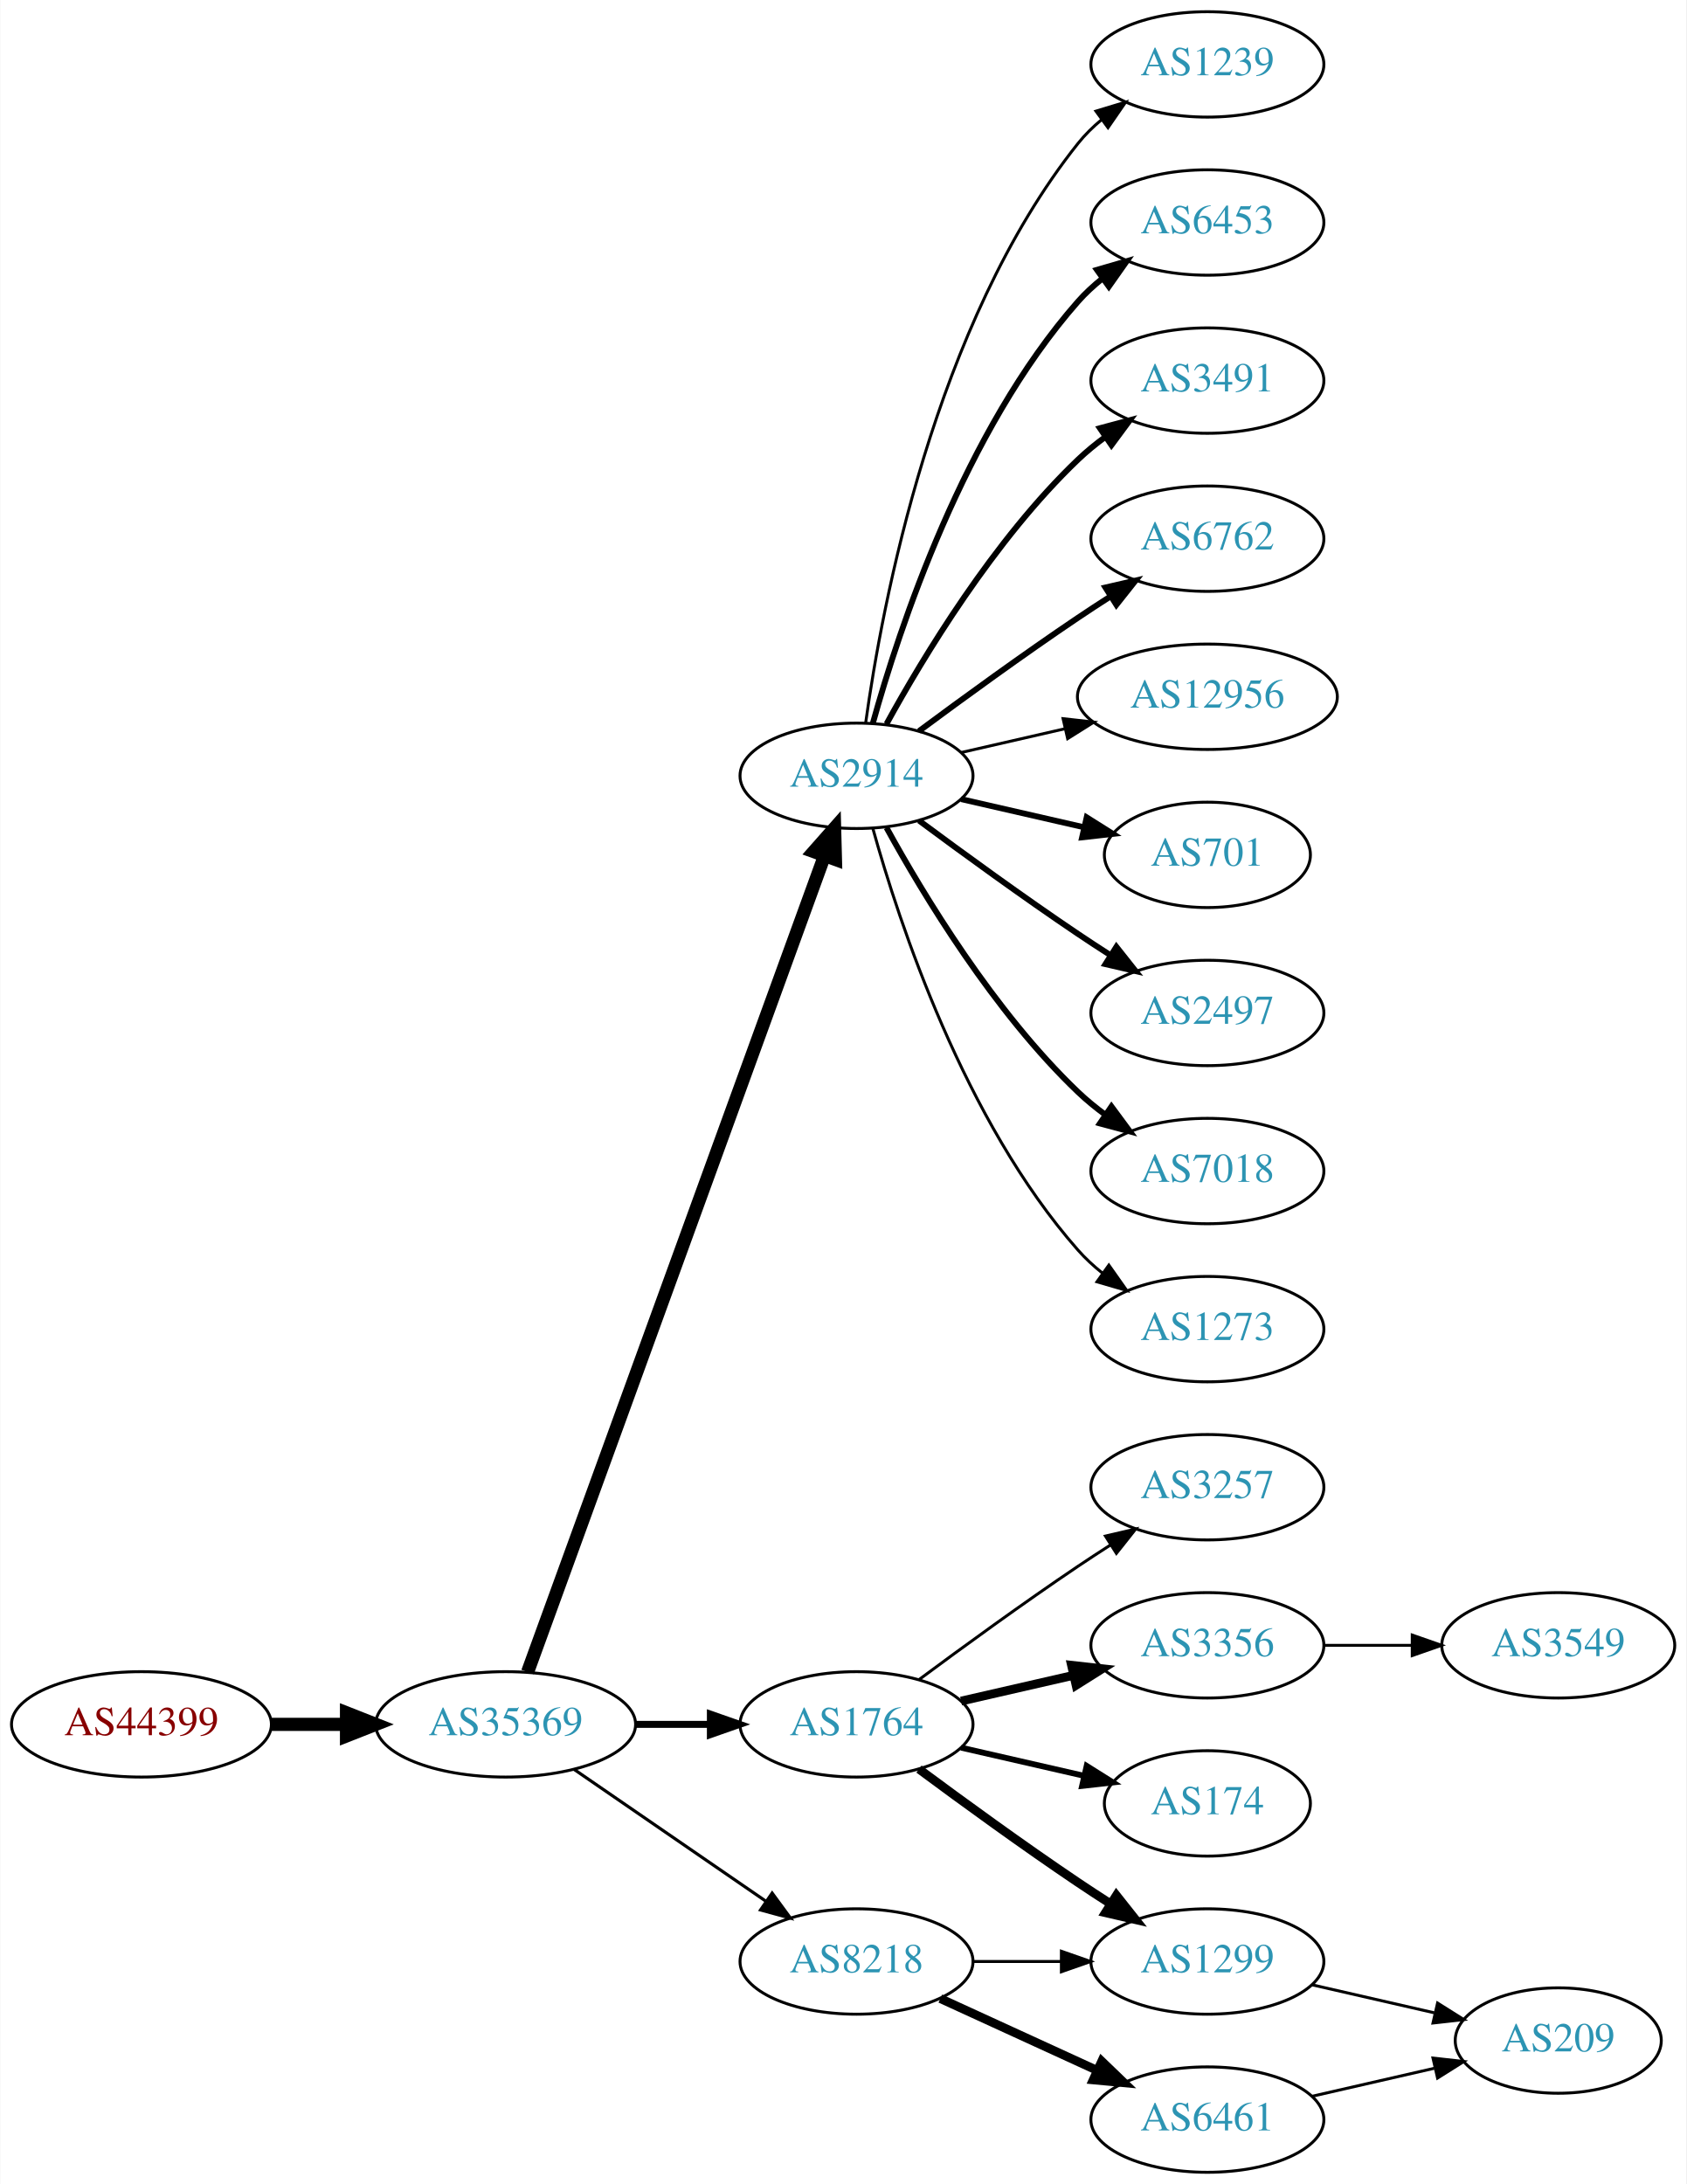
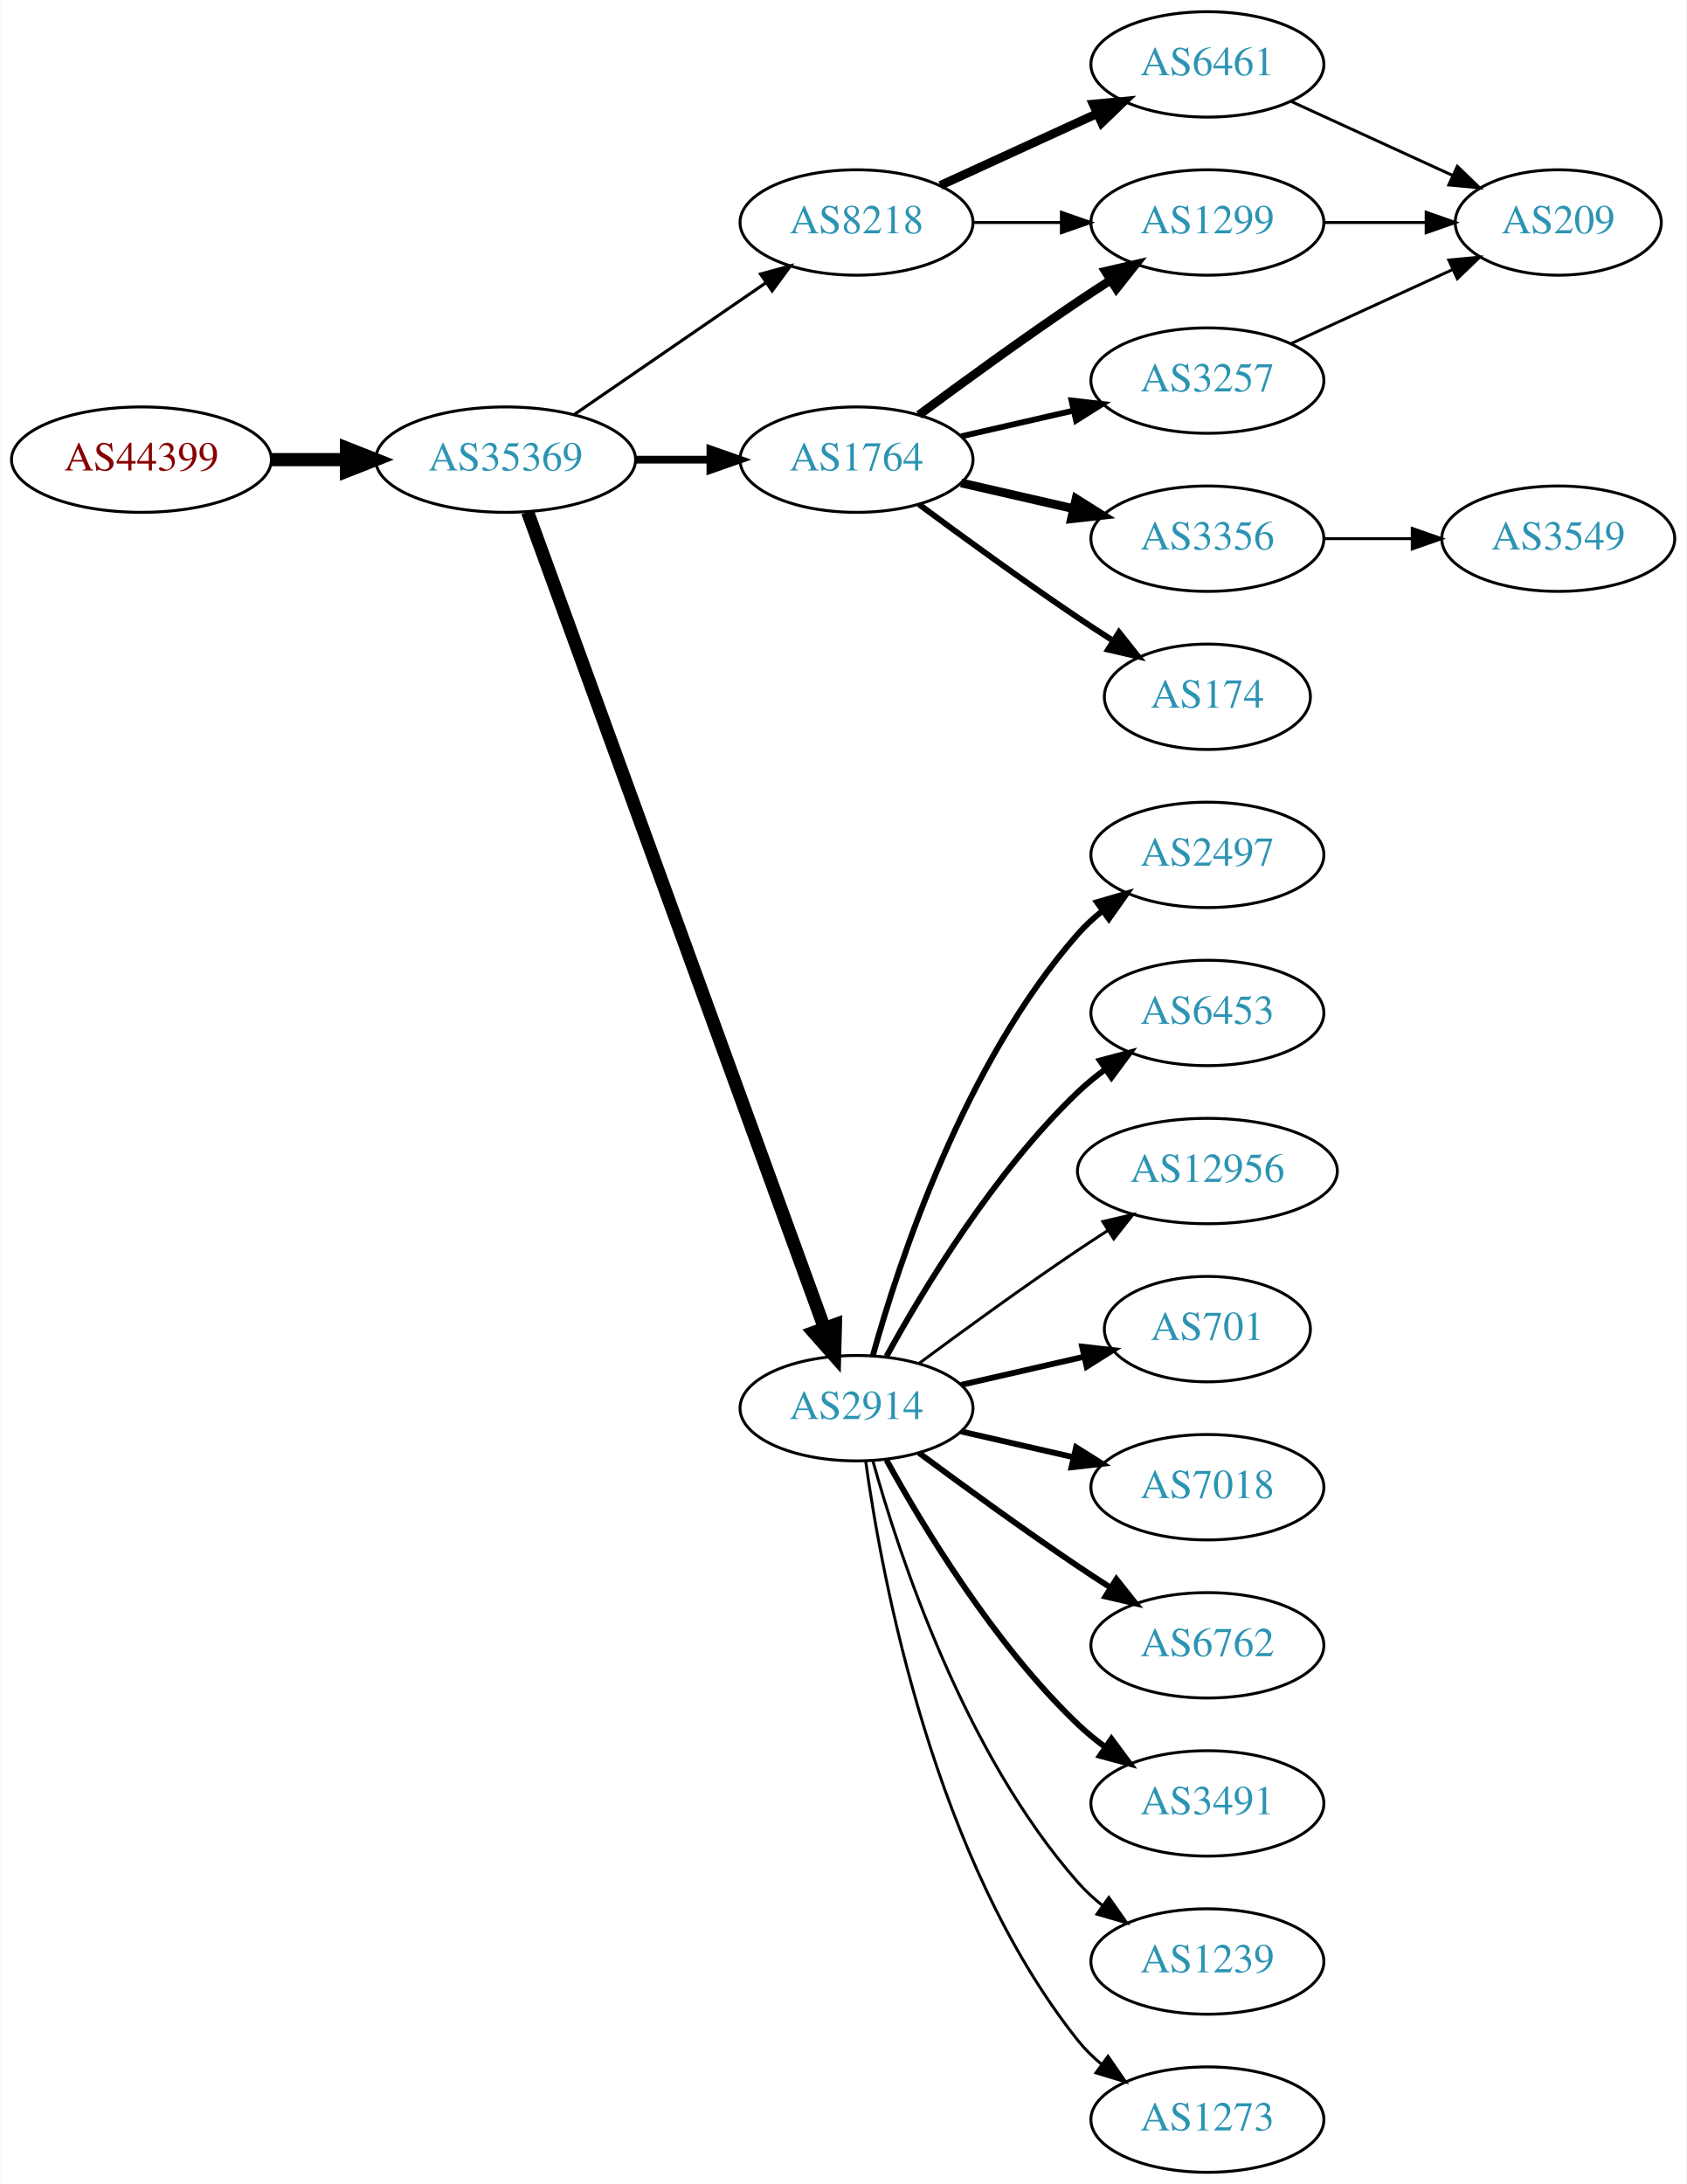
<svg xmlns="http://www.w3.org/2000/svg" xmlns:xlink="http://www.w3.org/1999/xlink" width="576pt" height="746pt" viewBox="0.00 0.00 575.76 746.00">
  <g id="graph0" class="graph" transform="scale(1 1) rotate(0) translate(4 742)">
    <polygon fill="white" stroke="none" points="-4,4 -4,-742 571.762,-742 571.762,4 -4,4" />
    <g id="node1" class="node">
      <g id="a_node1">
        <a xlink:href="/asn/44399" xlink:title="AS44399 ~ FH OOe Studienbetriebs GmbH [AT]">
-           <ellipse fill="#ffffff" stroke="black" cx="44.196" cy="-153" rx="44.393" ry="18" />
-           <text text-anchor="middle" x="44.196" y="-149.3" font-family="Times,serif" font-size="14.00" fill="#880000">AS44399</text>
+           <ellipse fill="#ffffff" stroke="black" cx="44.196" cy="-585" rx="44.393" ry="18" />
+           <text text-anchor="middle" x="44.196" y="-581.3" font-family="Times,serif" font-size="14.00" fill="#880000">AS44399</text>
        </a>
      </g>
    </g>
    <g id="node2" class="node">
      <g id="a_node2">
        <a xlink:href="/asn/35369" xlink:title="AS35369 ~ LINZAG-TELEKOM-AS [AT]">
-           <ellipse fill="#ffffff" stroke="black" cx="168.588" cy="-153" rx="44.393" ry="18" />
-           <text text-anchor="middle" x="168.588" y="-149.3" font-family="Times,serif" font-size="14.00" fill="#2c94b3">AS35369</text>
+           <ellipse fill="#ffffff" stroke="black" cx="168.588" cy="-585" rx="44.393" ry="18" />
+           <text text-anchor="middle" x="168.588" y="-581.3" font-family="Times,serif" font-size="14.00" fill="#2c94b3">AS35369</text>
        </a>
      </g>
    </g>
    <g id="edge1" class="edge">
-       <path fill="none" stroke="black" stroke-width="4.5" d="M88.692,-153C96.898,-153 105.569,-153 114.041,-153" />
-       <polygon fill="black" stroke="black" stroke-width="4.5" points="114.233,-156.938 124.233,-153 114.233,-149.063 114.233,-156.938" />
+       <path fill="none" stroke="black" stroke-width="4.5" d="M88.692,-585C96.898,-585 105.569,-585 114.041,-585" />
+       <polygon fill="black" stroke="black" stroke-width="4.5" points="114.233,-588.938 124.233,-585 114.233,-581.063 114.233,-588.938" />
    </g>
    <g id="node3" class="node">
      <g id="a_node3">
-         <a xlink:href="/asn/2914" xlink:title="AS2914 ~ NTT America, Inc. [US]">
-           <ellipse fill="#ffffff" stroke="black" cx="288.431" cy="-477" rx="39.794" ry="18" />
-           <text text-anchor="middle" x="288.431" y="-473.3" font-family="Times,serif" font-size="14.00" fill="#2c94b3">AS2914</text>
+         <a xlink:href="/asn/8218" xlink:title="AS8218 ~ legacy Neotelecoms [FR]">
+           <ellipse fill="#ffffff" stroke="black" cx="288.431" cy="-666" rx="39.794" ry="18" />
+           <text text-anchor="middle" x="288.431" y="-662.3" font-family="Times,serif" font-size="14.00" fill="#2c94b3">AS8218</text>
        </a>
      </g>
    </g>
    <g id="edge2" class="edge">
-       <path fill="none" stroke="black" stroke-width="4.5" d="M176.092,-170.881C195.649,-224.651 254.016,-385.129 277.491,-449.67" />
-       <polygon fill="black" stroke="black" stroke-width="4.5" points="273.829,-451.122 280.947,-459.174 281.23,-448.431 273.829,-451.122" />
+       <path fill="none" stroke="black" stroke-width="1.059" d="M192.031,-600.426C210.612,-613.198 237.173,-631.455 257.553,-645.463" />
+       <polygon fill="black" stroke="black" stroke-width="1.059" points="255.643,-648.398 265.867,-651.178 259.609,-642.629 255.643,-648.398" />
    </g>
    <g id="node4" class="node">
      <g id="a_node4">
-         <a xlink:href="/asn/1764" xlink:title="AS1764 ~ NEXTLAYER-AS [AT]">
-           <ellipse fill="#ffffff" stroke="black" cx="288.431" cy="-153" rx="39.794" ry="18" />
-           <text text-anchor="middle" x="288.431" y="-149.3" font-family="Times,serif" font-size="14.00" fill="#2c94b3">AS1764</text>
+         <a xlink:href="/asn/2914" xlink:title="AS2914 ~ NTT America, Inc. [US]">
+           <ellipse fill="#ffffff" stroke="black" cx="288.431" cy="-261" rx="39.794" ry="18" />
+           <text text-anchor="middle" x="288.431" y="-257.3" font-family="Times,serif" font-size="14.00" fill="#2c94b3">AS2914</text>
        </a>
      </g>
    </g>
    <g id="edge3" class="edge">
-       <path fill="none" stroke="black" stroke-width="2.382" d="M212.799,-153C221.112,-153 229.875,-153 238.357,-153" />
-       <polygon fill="black" stroke="black" stroke-width="2.382" points="238.516,-156.5 248.516,-153 238.516,-149.5 238.516,-156.5" />
+       <path fill="none" stroke="black" stroke-width="4.5" d="M176.092,-567.119C195.649,-513.349 254.016,-352.871 277.491,-288.33" />
+       <polygon fill="black" stroke="black" stroke-width="4.5" points="281.23,-289.569 280.947,-278.826 273.829,-286.878 281.23,-289.569" />
    </g>
    <g id="node5" class="node">
      <g id="a_node5">
-         <a xlink:href="/asn/8218" xlink:title="AS8218 ~ legacy Neotelecoms [FR]">
-           <ellipse fill="#ffffff" stroke="black" cx="288.431" cy="-72" rx="39.794" ry="18" />
-           <text text-anchor="middle" x="288.431" y="-68.3" font-family="Times,serif" font-size="14.00" fill="#2c94b3">AS8218</text>
+         <a xlink:href="/asn/1764" xlink:title="AS1764 ~ NEXTLAYER-AS [AT]">
+           <ellipse fill="#ffffff" stroke="black" cx="288.431" cy="-585" rx="39.794" ry="18" />
+           <text text-anchor="middle" x="288.431" y="-581.3" font-family="Times,serif" font-size="14.00" fill="#2c94b3">AS1764</text>
        </a>
      </g>
    </g>
    <g id="edge4" class="edge">
-       <path fill="none" stroke="black" stroke-width="1.059" d="M192.031,-137.574C210.612,-124.802 237.173,-106.545 257.553,-92.537" />
-       <polygon fill="black" stroke="black" stroke-width="1.059" points="259.609,-95.371 265.867,-86.822 255.643,-89.602 259.609,-95.371" />
+       <path fill="none" stroke="black" stroke-width="2.647" d="M212.799,-585C221.112,-585 229.875,-585 238.357,-585" />
+       <polygon fill="black" stroke="black" stroke-width="2.647" points="238.516,-588.5 248.516,-585 238.516,-581.5 238.516,-588.5" />
    </g>
    <g id="node6" class="node">
      <g id="a_node6">
-         <a xlink:href="/asn/1239" xlink:title="AS1239 ~ Sprint [US]">
+         <a xlink:href="/asn/6461" xlink:title="AS6461 ~ Zayo Bandwidth [US]">
          <ellipse fill="#ffffff" stroke="black" cx="408.273" cy="-720" rx="39.794" ry="18" />
-           <text text-anchor="middle" x="408.273" y="-716.3" font-family="Times,serif" font-size="14.00" fill="#2c94b3">AS1239</text>
+           <text text-anchor="middle" x="408.273" y="-716.3" font-family="Times,serif" font-size="14.00" fill="#2c94b3">AS6461</text>
        </a>
      </g>
    </g>
    <g id="edge5" class="edge">
-       <path fill="none" stroke="black" d="M291.57,-495.17C297.07,-534.974 314.896,-631.233 364.077,-693 366.419,-695.94 369.173,-698.649 372.139,-701.121" />
-       <polygon fill="black" stroke="black" points="370.204,-704.042 380.345,-707.11 374.331,-698.388 370.204,-704.042" />
+       <path fill="none" stroke="black" stroke-width="3" d="M317.06,-678.661C333.017,-685.973 353.287,-695.261 370.57,-703.181" />
+       <polygon fill="black" stroke="black" stroke-width="3" points="369.269,-706.435 379.818,-707.419 372.185,-700.071 369.269,-706.435" />
    </g>
    <g id="node7" class="node">
      <g id="a_node7">
-         <a xlink:href="/asn/6453" xlink:title="AS6453 ~ TATA COMMUNICATIONS (AMERICA) INC [US]">
+         <a xlink:href="/asn/1299" xlink:title="AS1299 ~ Telia Carrier [EU]">
          <ellipse fill="#ffffff" stroke="black" cx="408.273" cy="-666" rx="39.794" ry="18" />
-           <text text-anchor="middle" x="408.273" y="-662.3" font-family="Times,serif" font-size="14.00" fill="#2c94b3">AS6453</text>
+           <text text-anchor="middle" x="408.273" y="-662.3" font-family="Times,serif" font-size="14.00" fill="#2c94b3">AS1299</text>
        </a>
      </g>
    </g>
    <g id="edge6" class="edge">
-       <path fill="none" stroke="black" stroke-width="2" d="M294.004,-494.946C302.909,-526.995 325.194,-594.842 364.077,-639 366.561,-641.821 369.411,-644.449 372.437,-646.871" />
-       <polygon fill="black" stroke="black" stroke-width="2" points="370.554,-649.828 380.726,-652.791 374.622,-644.131 370.554,-649.828" />
+       <path fill="none" stroke="black" d="M328.343,-666C337.897,-666 348.246,-666 358.209,-666" />
+       <polygon fill="black" stroke="black" points="358.402,-669.5 368.402,-666 358.402,-662.5 358.402,-669.5" />
    </g>
    <g id="node8" class="node">
      <g id="a_node8">
-         <a xlink:href="/asn/3491" xlink:title="AS3491 ~ PCCW Global, Inc. [US]">
-           <ellipse fill="#ffffff" stroke="black" cx="408.273" cy="-612" rx="39.794" ry="18" />
-           <text text-anchor="middle" x="408.273" y="-608.3" font-family="Times,serif" font-size="14.00" fill="#2c94b3">AS3491</text>
+         <a xlink:href="/asn/2497" xlink:title="AS2497 ~ Internet Initiative Japan Inc. [JP]">
+           <ellipse fill="#ffffff" stroke="black" cx="408.273" cy="-450" rx="39.794" ry="18" />
+           <text text-anchor="middle" x="408.273" y="-446.3" font-family="Times,serif" font-size="14.00" fill="#2c94b3">AS2497</text>
        </a>
      </g>
    </g>
    <g id="edge7" class="edge">
-       <path fill="none" stroke="black" stroke-width="2" d="M298.672,-494.713C311.218,-517.561 335.394,-557.611 364.077,-585 366.946,-587.739 370.134,-590.347 373.443,-592.785" />
-       <polygon fill="black" stroke="black" stroke-width="2" points="371.567,-595.742 381.803,-598.477 375.507,-589.956 371.567,-595.742" />
+       <path fill="none" stroke="black" stroke-width="2" d="M294.004,-278.946C302.909,-310.995 325.194,-378.842 364.077,-423 366.561,-425.821 369.411,-428.449 372.437,-430.871" />
+       <polygon fill="black" stroke="black" stroke-width="2" points="370.554,-433.828 380.726,-436.791 374.622,-428.131 370.554,-433.828" />
    </g>
    <g id="node9" class="node">
      <g id="a_node9">
-         <a xlink:href="/asn/6762" xlink:title="AS6762 ~ TELECOM ITALIA SPARKLE S.p.A. [IT]">
-           <ellipse fill="#ffffff" stroke="black" cx="408.273" cy="-558" rx="39.794" ry="18" />
-           <text text-anchor="middle" x="408.273" y="-554.3" font-family="Times,serif" font-size="14.00" fill="#2c94b3">AS6762</text>
+         <a xlink:href="/asn/6453" xlink:title="AS6453 ~ TATA COMMUNICATIONS (AMERICA) INC [US]">
+           <ellipse fill="#ffffff" stroke="black" cx="408.273" cy="-396" rx="39.794" ry="18" />
+           <text text-anchor="middle" x="408.273" y="-392.3" font-family="Times,serif" font-size="14.00" fill="#2c94b3">AS6453</text>
        </a>
      </g>
    </g>
    <g id="edge8" class="edge">
-       <path fill="none" stroke="black" stroke-width="2" d="M309.761,-492.277C324.623,-503.304 345.368,-518.407 364.077,-531 367.626,-533.389 371.377,-535.839 375.125,-538.242" />
-       <polygon fill="black" stroke="black" stroke-width="2" points="373.451,-541.325 383.774,-543.712 377.193,-535.409 373.451,-541.325" />
+       <path fill="none" stroke="black" stroke-width="2" d="M298.672,-278.713C311.218,-301.561 335.394,-341.611 364.077,-369 366.946,-371.739 370.134,-374.347 373.443,-376.785" />
+       <polygon fill="black" stroke="black" stroke-width="2" points="371.567,-379.742 381.803,-382.477 375.507,-373.956 371.567,-379.742" />
    </g>
    <g id="node10" class="node">
      <g id="a_node10">
        <a xlink:href="/asn/12956" xlink:title="AS12956 ~ TELXIUS [ES]">
-           <ellipse fill="#ffffff" stroke="black" cx="408.273" cy="-504" rx="44.393" ry="18" />
-           <text text-anchor="middle" x="408.273" y="-500.3" font-family="Times,serif" font-size="14.00" fill="#2c94b3">AS12956</text>
+           <ellipse fill="#ffffff" stroke="black" cx="408.273" cy="-342" rx="44.393" ry="18" />
+           <text text-anchor="middle" x="408.273" y="-338.3" font-family="Times,serif" font-size="14.00" fill="#2c94b3">AS12956</text>
        </a>
      </g>
    </g>
    <g id="edge9" class="edge">
-       <path fill="none" stroke="black" d="M324.15,-484.955C335.289,-487.507 347.824,-490.379 359.717,-493.104" />
-       <polygon fill="black" stroke="black" points="358.982,-496.526 369.511,-495.348 360.545,-489.703 358.982,-496.526" />
+       <path fill="none" stroke="black" d="M309.761,-276.277C324.623,-287.304 345.368,-302.407 364.077,-315 367.367,-317.215 370.83,-319.482 374.304,-321.715" />
+       <polygon fill="black" stroke="black" points="372.552,-324.748 382.872,-327.148 376.301,-318.837 372.552,-324.748" />
    </g>
    <g id="node11" class="node">
      <g id="a_node11">
        <a xlink:href="/asn/701" xlink:title="AS701 ~ UUNET [US]">
-           <ellipse fill="#ffffff" stroke="black" cx="408.273" cy="-450" rx="35.194" ry="18" />
-           <text text-anchor="middle" x="408.273" y="-446.3" font-family="Times,serif" font-size="14.00" fill="#2c94b3">AS701</text>
+           <ellipse fill="#ffffff" stroke="black" cx="408.273" cy="-288" rx="35.194" ry="18" />
+           <text text-anchor="middle" x="408.273" y="-284.3" font-family="Times,serif" font-size="14.00" fill="#2c94b3">AS701</text>
        </a>
      </g>
    </g>
    <g id="edge10" class="edge">
-       <path fill="none" stroke="black" stroke-width="2" d="M324.15,-469.045C337.243,-466.045 352.265,-462.604 365.906,-459.478" />
-       <polygon fill="black" stroke="black" stroke-width="2" points="367.047,-462.807 376.013,-457.162 365.484,-455.984 367.047,-462.807" />
+       <path fill="none" stroke="black" stroke-width="2" d="M324.15,-268.955C337.243,-271.955 352.265,-275.396 365.906,-278.522" />
+       <polygon fill="black" stroke="black" stroke-width="2" points="365.484,-282.016 376.013,-280.838 367.047,-275.193 365.484,-282.016" />
    </g>
    <g id="node12" class="node">
      <g id="a_node12">
-         <a xlink:href="/asn/2497" xlink:title="AS2497 ~ Internet Initiative Japan Inc. [JP]">
-           <ellipse fill="#ffffff" stroke="black" cx="408.273" cy="-396" rx="39.794" ry="18" />
-           <text text-anchor="middle" x="408.273" y="-392.3" font-family="Times,serif" font-size="14.00" fill="#2c94b3">AS2497</text>
+         <a xlink:href="/asn/7018" xlink:title="AS7018 ~ AT&amp;T Services, Inc. [US]">
+           <ellipse fill="#ffffff" stroke="black" cx="408.273" cy="-234" rx="39.794" ry="18" />
+           <text text-anchor="middle" x="408.273" y="-230.3" font-family="Times,serif" font-size="14.00" fill="#2c94b3">AS7018</text>
        </a>
      </g>
    </g>
    <g id="edge11" class="edge">
-       <path fill="none" stroke="black" stroke-width="2" d="M309.761,-461.723C324.623,-450.696 345.368,-435.593 364.077,-423 367.626,-420.611 371.377,-418.161 375.125,-415.758" />
-       <polygon fill="black" stroke="black" stroke-width="2" points="377.193,-418.591 383.774,-410.288 373.451,-412.675 377.193,-418.591" />
+       <path fill="none" stroke="black" stroke-width="2" d="M324.15,-253.045C336.15,-250.296 349.771,-247.175 362.463,-244.267" />
+       <polygon fill="black" stroke="black" stroke-width="2" points="363.429,-247.636 372.395,-241.991 361.866,-240.813 363.429,-247.636" />
    </g>
    <g id="node13" class="node">
      <g id="a_node13">
-         <a xlink:href="/asn/7018" xlink:title="AS7018 ~ AT&amp;T Services, Inc. [US]">
-           <ellipse fill="#ffffff" stroke="black" cx="408.273" cy="-342" rx="39.794" ry="18" />
-           <text text-anchor="middle" x="408.273" y="-338.3" font-family="Times,serif" font-size="14.00" fill="#2c94b3">AS7018</text>
+         <a xlink:href="/asn/6762" xlink:title="AS6762 ~ TELECOM ITALIA SPARKLE S.p.A. [IT]">
+           <ellipse fill="#ffffff" stroke="black" cx="408.273" cy="-180" rx="39.794" ry="18" />
+           <text text-anchor="middle" x="408.273" y="-176.3" font-family="Times,serif" font-size="14.00" fill="#2c94b3">AS6762</text>
        </a>
      </g>
    </g>
    <g id="edge12" class="edge">
-       <path fill="none" stroke="black" stroke-width="2" d="M298.672,-459.287C311.218,-436.439 335.394,-396.389 364.077,-369 366.946,-366.261 370.134,-363.653 373.443,-361.215" />
-       <polygon fill="black" stroke="black" stroke-width="2" points="375.507,-364.044 381.803,-355.523 371.567,-358.258 375.507,-364.044" />
+       <path fill="none" stroke="black" stroke-width="2" d="M309.761,-245.723C324.623,-234.696 345.368,-219.593 364.077,-207 367.626,-204.611 371.377,-202.161 375.125,-199.758" />
+       <polygon fill="black" stroke="black" stroke-width="2" points="377.193,-202.591 383.774,-194.288 373.451,-196.675 377.193,-202.591" />
    </g>
    <g id="node14" class="node">
      <g id="a_node14">
-         <a xlink:href="/asn/1273" xlink:title="AS1273 ~ Vodafone Group PLC [EU]">
-           <ellipse fill="#ffffff" stroke="black" cx="408.273" cy="-288" rx="39.794" ry="18" />
-           <text text-anchor="middle" x="408.273" y="-284.3" font-family="Times,serif" font-size="14.00" fill="#2c94b3">AS1273</text>
+         <a xlink:href="/asn/3491" xlink:title="AS3491 ~ PCCW Global, Inc. [US]">
+           <ellipse fill="#ffffff" stroke="black" cx="408.273" cy="-126" rx="39.794" ry="18" />
+           <text text-anchor="middle" x="408.273" y="-122.3" font-family="Times,serif" font-size="14.00" fill="#2c94b3">AS3491</text>
        </a>
      </g>
    </g>
    <g id="edge13" class="edge">
-       <path fill="none" stroke="black" d="M294.004,-459.054C302.909,-427.005 325.194,-359.158 364.077,-315 366.561,-312.179 369.411,-309.551 372.437,-307.129" />
-       <polygon fill="black" stroke="black" points="374.622,-309.869 380.726,-301.209 370.554,-304.172 374.622,-309.869" />
+       <path fill="none" stroke="black" stroke-width="2" d="M298.672,-243.287C311.218,-220.439 335.394,-180.389 364.077,-153 366.946,-150.261 370.134,-147.653 373.443,-145.215" />
+       <polygon fill="black" stroke="black" stroke-width="2" points="375.507,-148.044 381.803,-139.523 371.567,-142.258 375.507,-148.044" />
    </g>
    <g id="node15" class="node">
      <g id="a_node15">
-         <a xlink:href="/asn/3257" xlink:title="AS3257 ~ GTT [DE]">
-           <ellipse fill="#ffffff" stroke="black" cx="408.273" cy="-234" rx="39.794" ry="18" />
-           <text text-anchor="middle" x="408.273" y="-230.3" font-family="Times,serif" font-size="14.00" fill="#2c94b3">AS3257</text>
+         <a xlink:href="/asn/1239" xlink:title="AS1239 ~ Sprint [US]">
+           <ellipse fill="#ffffff" stroke="black" cx="408.273" cy="-72" rx="39.794" ry="18" />
+           <text text-anchor="middle" x="408.273" y="-68.3" font-family="Times,serif" font-size="14.00" fill="#2c94b3">AS1239</text>
        </a>
      </g>
    </g>
    <g id="edge14" class="edge">
-       <path fill="none" stroke="black" d="M309.761,-168.277C324.623,-179.304 345.368,-194.407 364.077,-207 367.626,-209.389 371.377,-211.839 375.125,-214.242" />
-       <polygon fill="black" stroke="black" points="373.451,-217.325 383.774,-219.712 377.193,-211.409 373.451,-217.325" />
+       <path fill="none" stroke="black" d="M294.004,-243.054C302.909,-211.005 325.194,-143.158 364.077,-99 366.561,-96.179 369.411,-93.551 372.437,-91.129" />
+       <polygon fill="black" stroke="black" points="374.622,-93.869 380.726,-85.209 370.554,-88.172 374.622,-93.869" />
    </g>
    <g id="node16" class="node">
      <g id="a_node16">
-         <a xlink:href="/asn/3356" xlink:title="AS3356 ~ Level 3 Parent, LLC [US]">
-           <ellipse fill="#ffffff" stroke="black" cx="408.273" cy="-180" rx="39.794" ry="18" />
-           <text text-anchor="middle" x="408.273" y="-176.3" font-family="Times,serif" font-size="14.00" fill="#2c94b3">AS3356</text>
+         <a xlink:href="/asn/1273" xlink:title="AS1273 ~ Vodafone Group PLC [EU]">
+           <ellipse fill="#ffffff" stroke="black" cx="408.273" cy="-18" rx="39.794" ry="18" />
+           <text text-anchor="middle" x="408.273" y="-14.3" font-family="Times,serif" font-size="14.00" fill="#2c94b3">AS1273</text>
        </a>
      </g>
    </g>
    <g id="edge15" class="edge">
-       <path fill="none" stroke="black" stroke-width="3" d="M324.15,-160.955C336.15,-163.704 349.771,-166.825 362.463,-169.733" />
-       <polygon fill="black" stroke="black" stroke-width="3" points="361.866,-173.187 372.395,-172.009 363.429,-166.364 361.866,-173.187" />
+       <path fill="none" stroke="black" d="M291.57,-242.83C297.07,-203.026 314.896,-106.767 364.077,-45 366.419,-42.06 369.173,-39.351 372.139,-36.879" />
+       <polygon fill="black" stroke="black" points="374.331,-39.612 380.345,-30.89 370.204,-33.958 374.331,-39.612" />
+     </g>
+     <g id="edge19" class="edge">
+       <path fill="none" stroke="black" stroke-width="3" d="M309.761,-600.277C324.623,-611.304 345.368,-626.407 364.077,-639 367.626,-641.389 371.377,-643.839 375.125,-646.242" />
+       <polygon fill="black" stroke="black" stroke-width="3" points="373.451,-649.325 383.774,-651.712 377.193,-643.409 373.451,-649.325" />
    </g>
    <g id="node17" class="node">
      <g id="a_node17">
-         <a xlink:href="/asn/174" xlink:title="AS174 ~ Cogent Communications [US]">
-           <ellipse fill="#ffffff" stroke="black" cx="408.273" cy="-126" rx="35.194" ry="18" />
-           <text text-anchor="middle" x="408.273" y="-122.3" font-family="Times,serif" font-size="14.00" fill="#2c94b3">AS174</text>
+         <a xlink:href="/asn/3356" xlink:title="AS3356 ~ Level 3 Parent, LLC [US]">
+           <ellipse fill="#ffffff" stroke="black" cx="408.273" cy="-558" rx="39.794" ry="18" />
+           <text text-anchor="middle" x="408.273" y="-554.3" font-family="Times,serif" font-size="14.00" fill="#2c94b3">AS3356</text>
        </a>
      </g>
    </g>
    <g id="edge16" class="edge">
-       <path fill="none" stroke="black" stroke-width="2" d="M324.15,-145.045C337.243,-142.045 352.265,-138.604 365.906,-135.478" />
-       <polygon fill="black" stroke="black" stroke-width="2" points="367.047,-138.807 376.013,-133.162 365.484,-131.984 367.047,-138.807" />
+       <path fill="none" stroke="black" stroke-width="3" d="M324.15,-577.045C336.15,-574.296 349.771,-571.175 362.463,-568.267" />
+       <polygon fill="black" stroke="black" stroke-width="3" points="363.429,-571.636 372.395,-565.991 361.866,-564.813 363.429,-571.636" />
    </g>
    <g id="node18" class="node">
      <g id="a_node18">
-         <a xlink:href="/asn/1299" xlink:title="AS1299 ~ Telia Carrier [EU]">
-           <ellipse fill="#ffffff" stroke="black" cx="408.273" cy="-72" rx="39.794" ry="18" />
-           <text text-anchor="middle" x="408.273" y="-68.3" font-family="Times,serif" font-size="14.00" fill="#2c94b3">AS1299</text>
+         <a xlink:href="/asn/3257" xlink:title="AS3257 ~ GTT [DE]">
+           <ellipse fill="#ffffff" stroke="black" cx="408.273" cy="-612" rx="39.794" ry="18" />
+           <text text-anchor="middle" x="408.273" y="-608.3" font-family="Times,serif" font-size="14.00" fill="#2c94b3">AS3257</text>
        </a>
      </g>
    </g>
    <g id="edge17" class="edge">
-       <path fill="none" stroke="black" stroke-width="3" d="M309.761,-137.723C324.623,-126.696 345.368,-111.593 364.077,-99 367.626,-96.611 371.377,-94.161 375.125,-91.758" />
-       <polygon fill="black" stroke="black" stroke-width="3" points="377.193,-94.591 383.774,-86.288 373.451,-88.675 377.193,-94.591" />
-     </g>
-     <g id="edge20" class="edge">
-       <path fill="none" stroke="black" d="M328.343,-72C337.897,-72 348.246,-72 358.209,-72" />
-       <polygon fill="black" stroke="black" points="358.402,-75.5 368.402,-72 358.402,-68.5 358.402,-75.5" />
-     </g>
-     <g id="node20" class="node">
-       <g id="a_node20">
-         <a xlink:href="/asn/6461" xlink:title="AS6461 ~ Zayo Bandwidth [US]">
-           <ellipse fill="#ffffff" stroke="black" cx="408.273" cy="-18" rx="39.794" ry="18" />
-           <text text-anchor="middle" x="408.273" y="-14.3" font-family="Times,serif" font-size="14.00" fill="#2c94b3">AS6461</text>
-         </a>
-       </g>
-     </g>
-     <g id="edge19" class="edge">
-       <path fill="none" stroke="black" stroke-width="3" d="M317.06,-59.339C333.017,-52.027 353.287,-42.739 370.57,-34.819" />
-       <polygon fill="black" stroke="black" stroke-width="3" points="372.185,-37.929 379.818,-30.581 369.269,-31.565 372.185,-37.929" />
+       <path fill="none" stroke="black" stroke-width="2" d="M324.15,-592.955C336.15,-595.704 349.771,-598.825 362.463,-601.733" />
+       <polygon fill="black" stroke="black" stroke-width="2" points="361.866,-605.187 372.395,-604.009 363.429,-598.364 361.866,-605.187" />
    </g>
    <g id="node19" class="node">
      <g id="a_node19">
-         <a xlink:href="/asn/3549" xlink:title="AS3549 ~ Level 3 Parent, LLC [US]">
-           <ellipse fill="#ffffff" stroke="black" cx="528.116" cy="-180" rx="39.794" ry="18" />
-           <text text-anchor="middle" x="528.116" y="-176.3" font-family="Times,serif" font-size="14.00" fill="#2c94b3">AS3549</text>
+         <a xlink:href="/asn/174" xlink:title="AS174 ~ Cogent Communications [US]">
+           <ellipse fill="#ffffff" stroke="black" cx="408.273" cy="-504" rx="35.194" ry="18" />
+           <text text-anchor="middle" x="408.273" y="-500.3" font-family="Times,serif" font-size="14.00" fill="#2c94b3">AS174</text>
        </a>
      </g>
    </g>
    <g id="edge18" class="edge">
-       <path fill="none" stroke="black" d="M448.186,-180C457.739,-180 468.089,-180 478.052,-180" />
-       <polygon fill="black" stroke="black" points="478.244,-183.5 488.244,-180 478.244,-176.5 478.244,-183.5" />
+       <path fill="none" stroke="black" stroke-width="2" d="M309.761,-569.723C324.623,-558.696 345.368,-543.593 364.077,-531 367.895,-528.431 371.945,-525.79 375.975,-523.214" />
+       <polygon fill="black" stroke="black" stroke-width="2" points="378.079,-526.025 384.669,-517.729 374.344,-520.105 378.079,-526.025" />
    </g>
    <g id="node21" class="node">
      <g id="a_node21">
        <a xlink:href="/asn/209" xlink:title="AS209 ~ CenturyLink Communications, LLC [US]">
-           <ellipse fill="#ffffff" stroke="black" cx="528.116" cy="-45" rx="35.194" ry="18" />
-           <text text-anchor="middle" x="528.116" y="-41.3" font-family="Times,serif" font-size="14.00" fill="#2c94b3">AS209</text>
-         </a>
-       </g>
+           <ellipse fill="#ffffff" stroke="black" cx="528.116" cy="-666" rx="35.194" ry="18" />
+           <text text-anchor="middle" x="528.116" y="-662.3" font-family="Times,serif" font-size="14.00" fill="#2c94b3">AS209</text>
+         </a>
+       </g>
+     </g>
+     <g id="edge22" class="edge">
+       <path fill="none" stroke="black" d="M436.902,-707.339C453.318,-699.817 474.3,-690.202 491.897,-682.139" />
+       <polygon fill="black" stroke="black" points="493.641,-685.189 501.274,-677.842 490.725,-678.826 493.641,-685.189" />
    </g>
    <g id="edge21" class="edge">
-       <path fill="none" stroke="black" d="M443.993,-64.045C457.085,-61.045 472.107,-57.603 485.748,-54.478" />
-       <polygon fill="black" stroke="black" points="486.89,-57.807 495.855,-52.162 485.326,-50.984 486.89,-57.807" />
-     </g>
-     <g id="edge22" class="edge">
-       <path fill="none" stroke="black" d="M443.993,-25.955C457.085,-28.955 472.107,-32.397 485.748,-35.522" />
-       <polygon fill="black" stroke="black" points="485.326,-39.016 495.855,-37.838 486.89,-32.193 485.326,-39.016" />
+       <path fill="none" stroke="black" d="M448.186,-666C459.273,-666 471.432,-666 482.815,-666" />
+       <polygon fill="black" stroke="black" points="482.996,-669.5 492.996,-666 482.996,-662.5 482.996,-669.5" />
+     </g>
+     <g id="node20" class="node">
+       <g id="a_node20">
+         <a xlink:href="/asn/3549" xlink:title="AS3549 ~ Level 3 Parent, LLC [US]">
+           <ellipse fill="#ffffff" stroke="black" cx="528.116" cy="-558" rx="39.794" ry="18" />
+           <text text-anchor="middle" x="528.116" y="-554.3" font-family="Times,serif" font-size="14.00" fill="#2c94b3">AS3549</text>
+         </a>
+       </g>
+     </g>
+     <g id="edge20" class="edge">
+       <path fill="none" stroke="black" d="M448.186,-558C457.739,-558 468.089,-558 478.052,-558" />
+       <polygon fill="black" stroke="black" points="478.244,-561.5 488.244,-558 478.244,-554.5 478.244,-561.5" />
+     </g>
+     <g id="edge23" class="edge">
+       <path fill="none" stroke="black" d="M436.902,-624.661C453.318,-632.183 474.3,-641.798 491.897,-649.861" />
+       <polygon fill="black" stroke="black" points="490.725,-653.174 501.274,-654.158 493.641,-646.811 490.725,-653.174" />
    </g>
  </g>
</svg>
